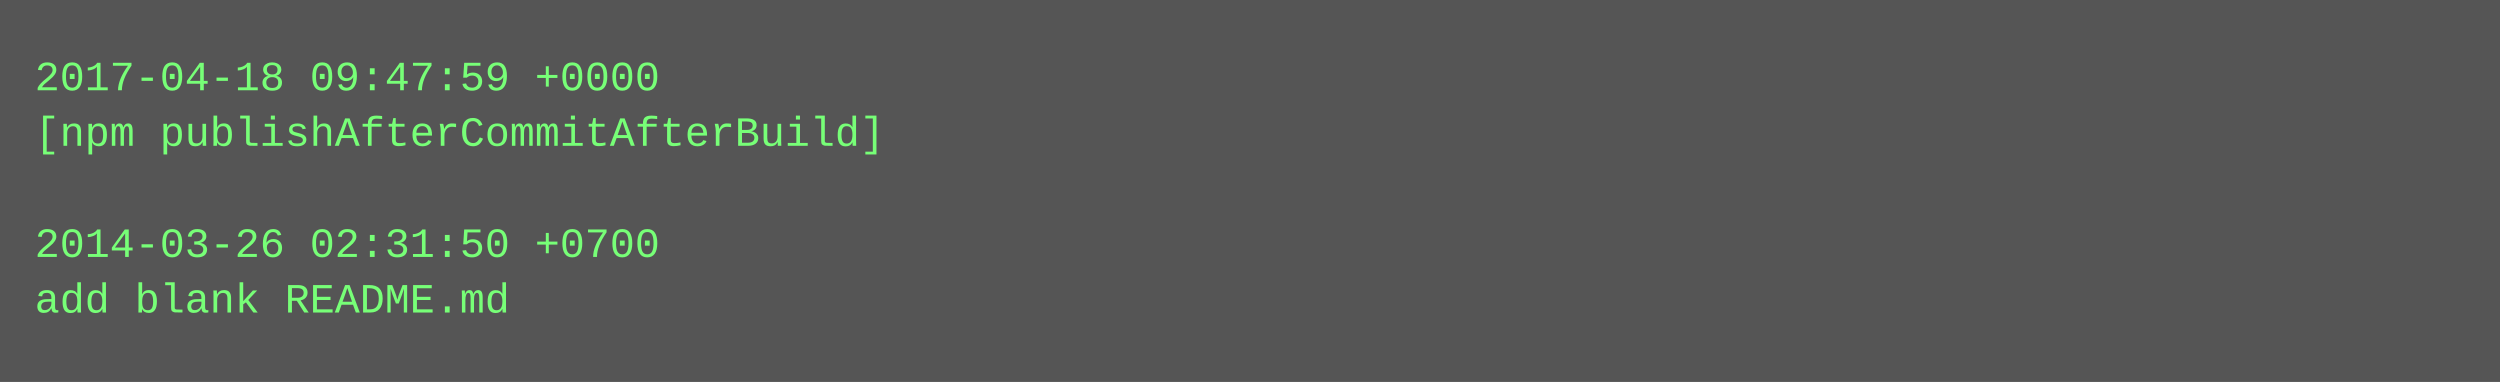
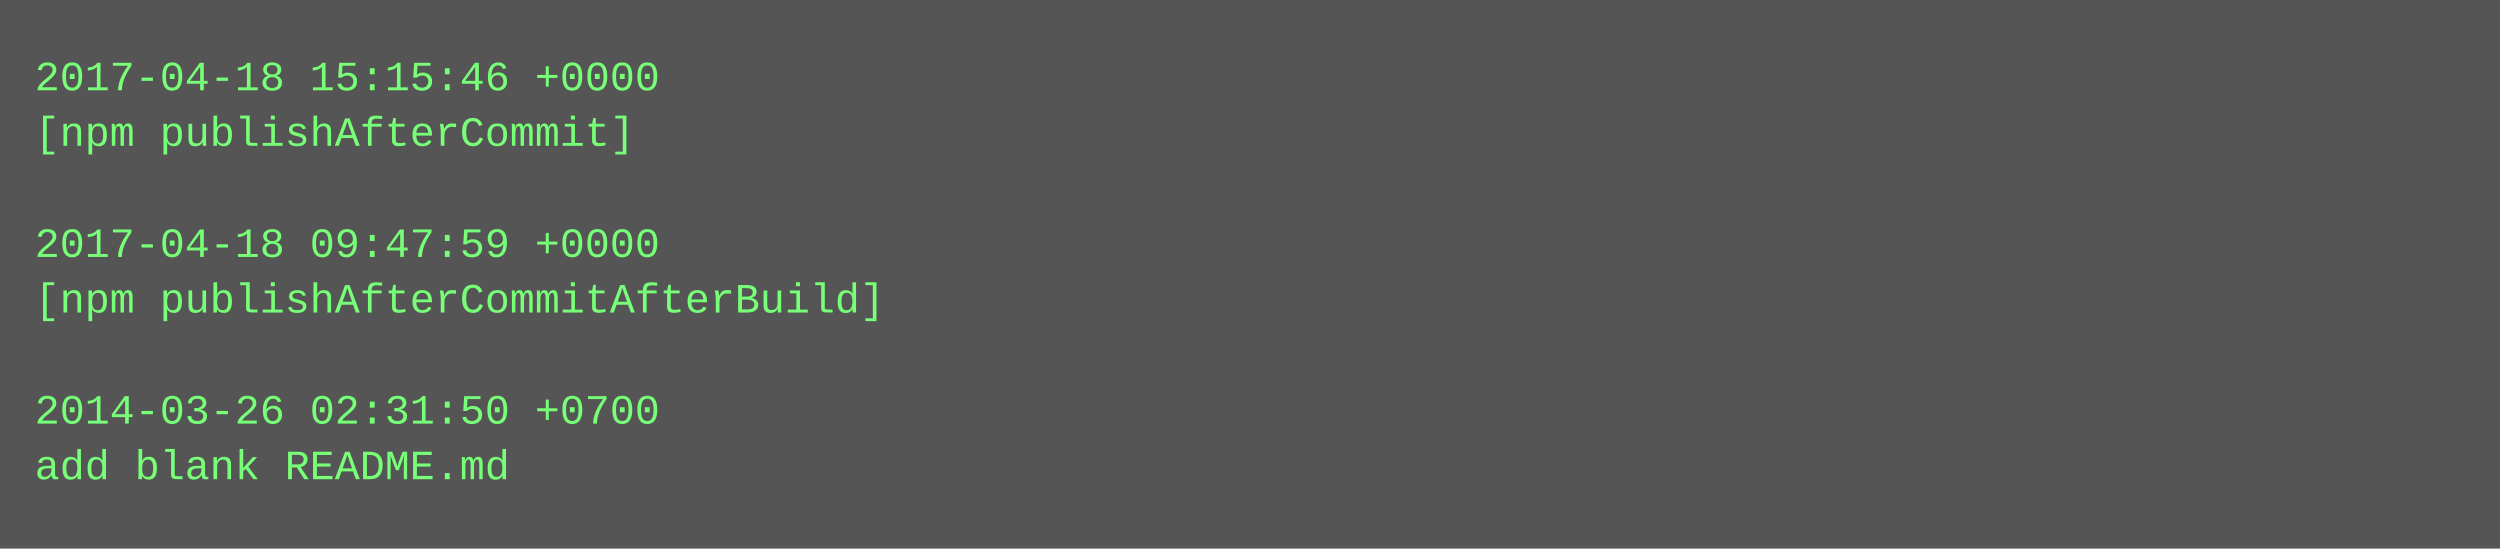
- <svg xmlns="http://www.w3.org/2000/svg" height="110" width="720">
-   <rect height="110" fill="#555" width="720" />
+ <svg xmlns="http://www.w3.org/2000/svg" height="158" width="720">
+   <rect height="158" fill="#555" width="720" />
  <text fill="#7f7" font-family="Courier New" font-size="12" xml:space="preserve">
-     <tspan x="10" y="26">2017-04-18 09:47:59 +0000</tspan>
-     <tspan x="10" y="42">[npm publishAfterCommitAfterBuild]</tspan>
+     <tspan x="10" y="26">2017-04-18 15:15:46 +0000</tspan>
+     <tspan x="10" y="42">[npm publishAfterCommit]</tspan>
    <tspan x="10" y="58" />
-     <tspan x="10" y="74">2014-03-26 02:31:50 +0700</tspan>
-     <tspan x="10" y="90">add blank README.md</tspan>
+     <tspan x="10" y="74">2017-04-18 09:47:59 +0000</tspan>
+     <tspan x="10" y="90">[npm publishAfterCommitAfterBuild]</tspan>
+     <tspan x="10" y="106" />
+     <tspan x="10" y="122">2014-03-26 02:31:50 +0700</tspan>
+     <tspan x="10" y="138">add blank README.md</tspan>
  </text>
</svg>
